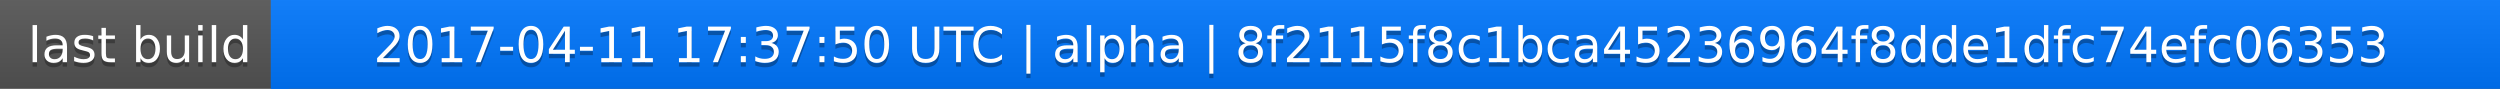
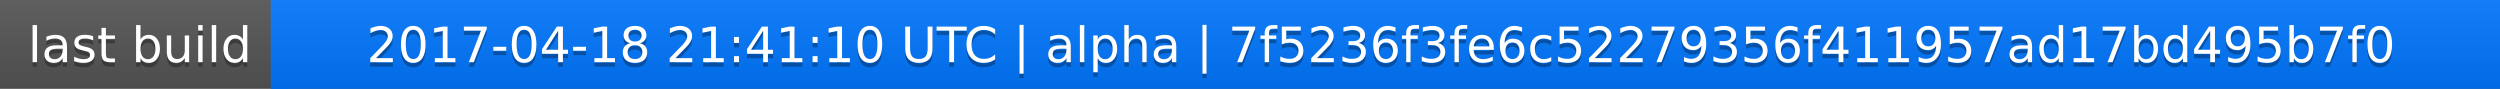
<svg xmlns="http://www.w3.org/2000/svg" width="563" height="20">
  <linearGradient id="a" x2="0" y2="100%">
    <stop offset="0" stop-color="#bbb" stop-opacity=".1" />
    <stop offset="1" stop-opacity=".1" />
  </linearGradient>
  <rect rx="0" width="563" height="20" fill="#555" />
  <rect rx="0" x="61" width="502" height="20" fill="#07f" />
  <path fill="#07f" d="M61 0h4v20h-4z" />
  <rect rx="0" width="563" height="20" fill="url(#a)" />
  <g fill="#fff" text-anchor="middle" font-family="DejaVu Sans,Verdana,Geneva,sans-serif" font-size="11">
    <text x="31.5" y="15" fill="#010101" fill-opacity=".3">last build</text>
    <text x="31.5" y="14">last build</text>
-     <text x="311" y="15" fill="#010101" fill-opacity=".3">2017-04-11 17:37:50 UTC | alpha | 8f2115f8c1bca45236964f8dde1dfc74efc06353</text>
-     <text x="311" y="14">2017-04-11 17:37:50 UTC | alpha | 8f2115f8c1bca45236964f8dde1dfc74efc06353</text>
+     <text x="311" y="15" fill="#010101" fill-opacity=".3">2017-04-18 21:41:10 UTC | alpha | 7f5236f3fe6c52279356f411957ad17bd495b7f0</text>
+     <text x="311" y="14">2017-04-18 21:41:10 UTC | alpha | 7f5236f3fe6c52279356f411957ad17bd495b7f0</text>
  </g>
</svg>
